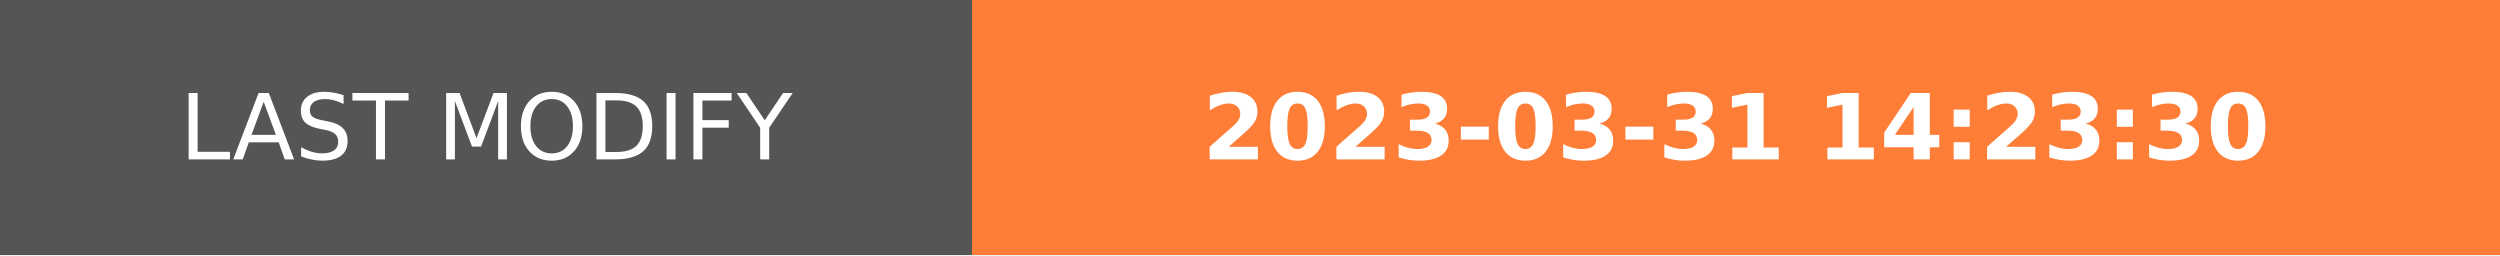
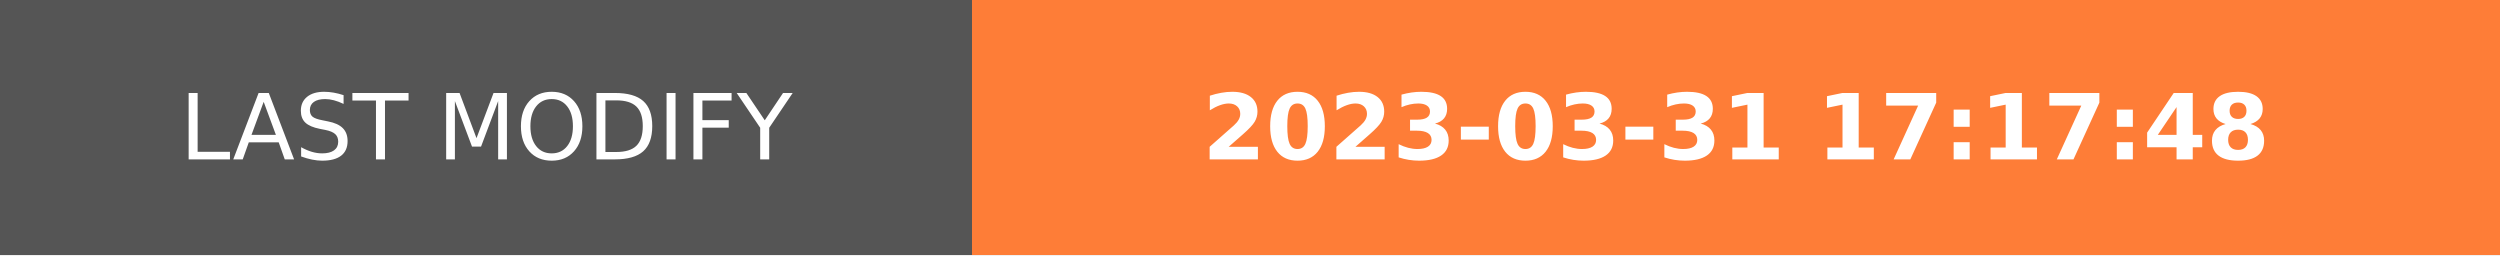
- <svg xmlns="http://www.w3.org/2000/svg" width="274.5" height="28" role="img" aria-label="LAST MODIFY: 2023-03-31 14:23:30">
+ <svg xmlns="http://www.w3.org/2000/svg" width="274.5" height="28" role="img" aria-label="LAST MODIFY: 2023-03-31 17:17:48">
  <g shape-rendering="crispEdges">
    <rect width="106.75" height="28" fill="#555" />
    <rect x="106.75" width="167.75" height="28" fill="#fe7d37" />
  </g>
  <g fill="#fff" text-anchor="middle" font-family="Verdana,Geneva,DejaVu Sans,sans-serif" text-rendering="geometricPrecision" font-size="100">
    <text transform="scale(.1)" x="533.75" y="175" textLength="827.5" fill="#fff">LAST MODIFY</text>
-     <text transform="scale(.1)" x="1906.25" y="175" textLength="1437.5" fill="#fff" font-weight="bold">2023-03-31 14:23:30</text>
+     <text transform="scale(.1)" x="1906.25" y="175" textLength="1437.5" fill="#fff" font-weight="bold">2023-03-31 17:17:48</text>
  </g>
</svg>
